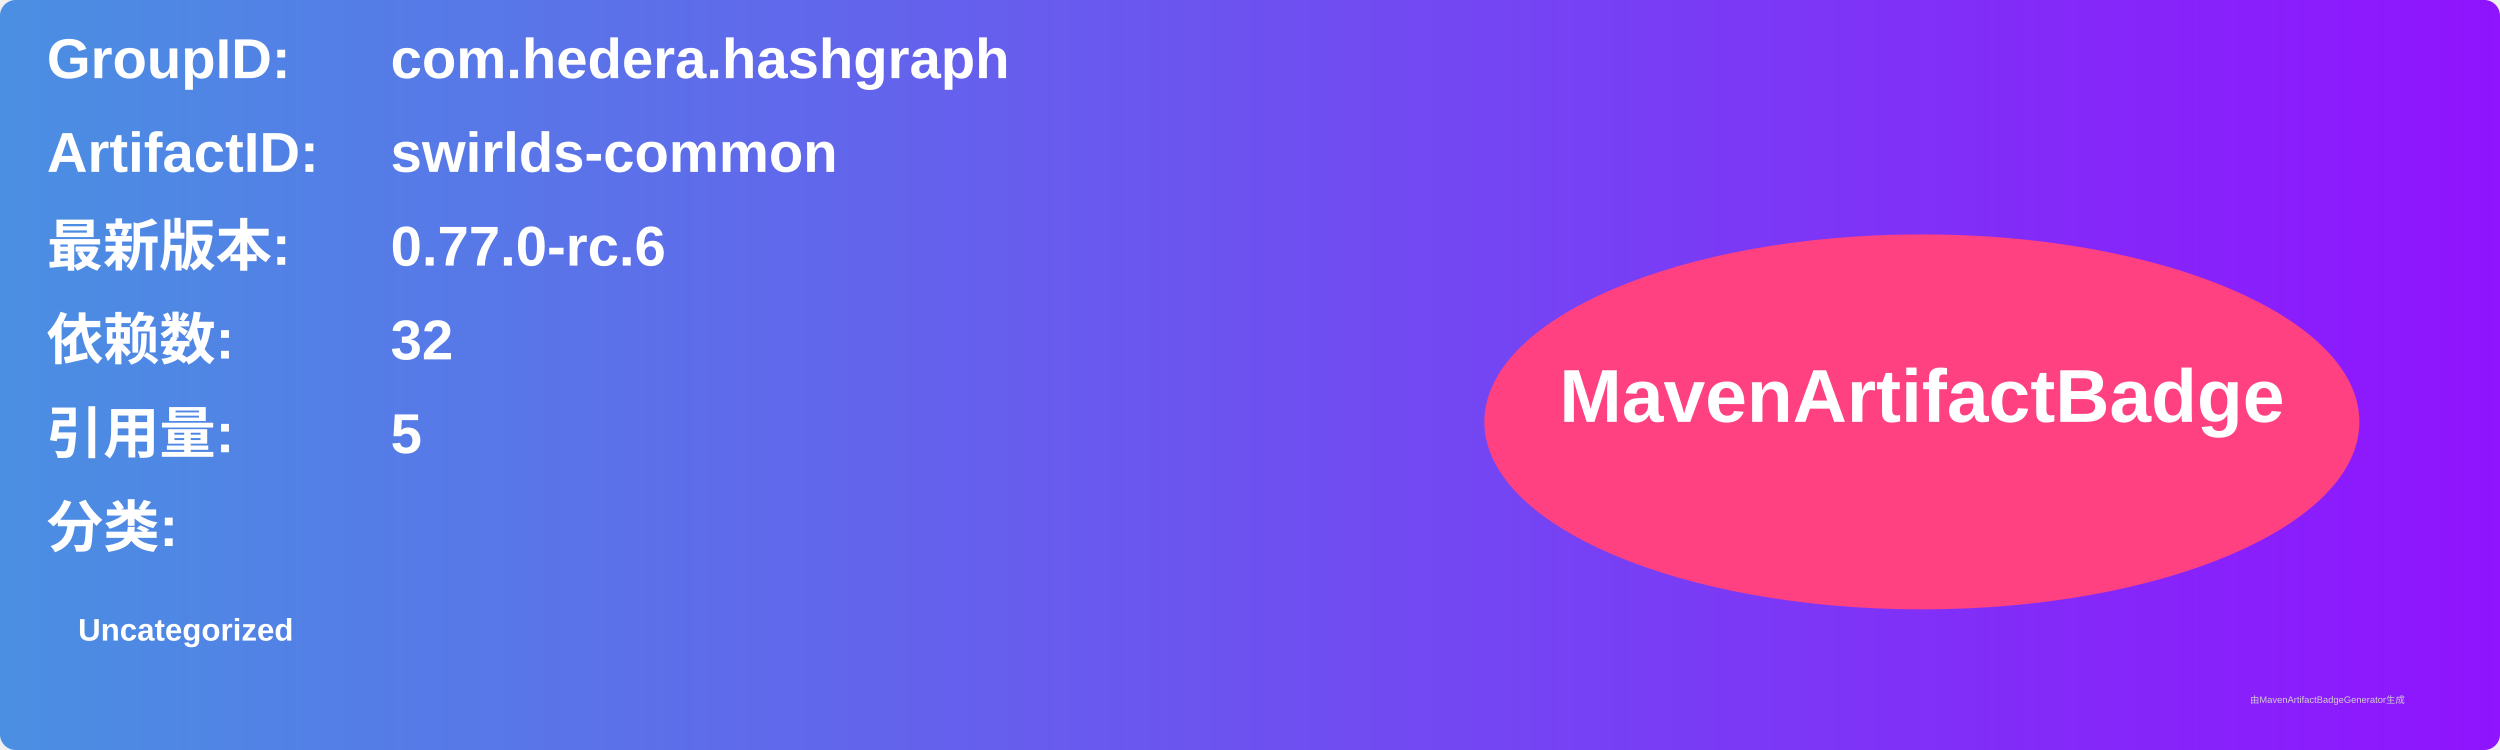
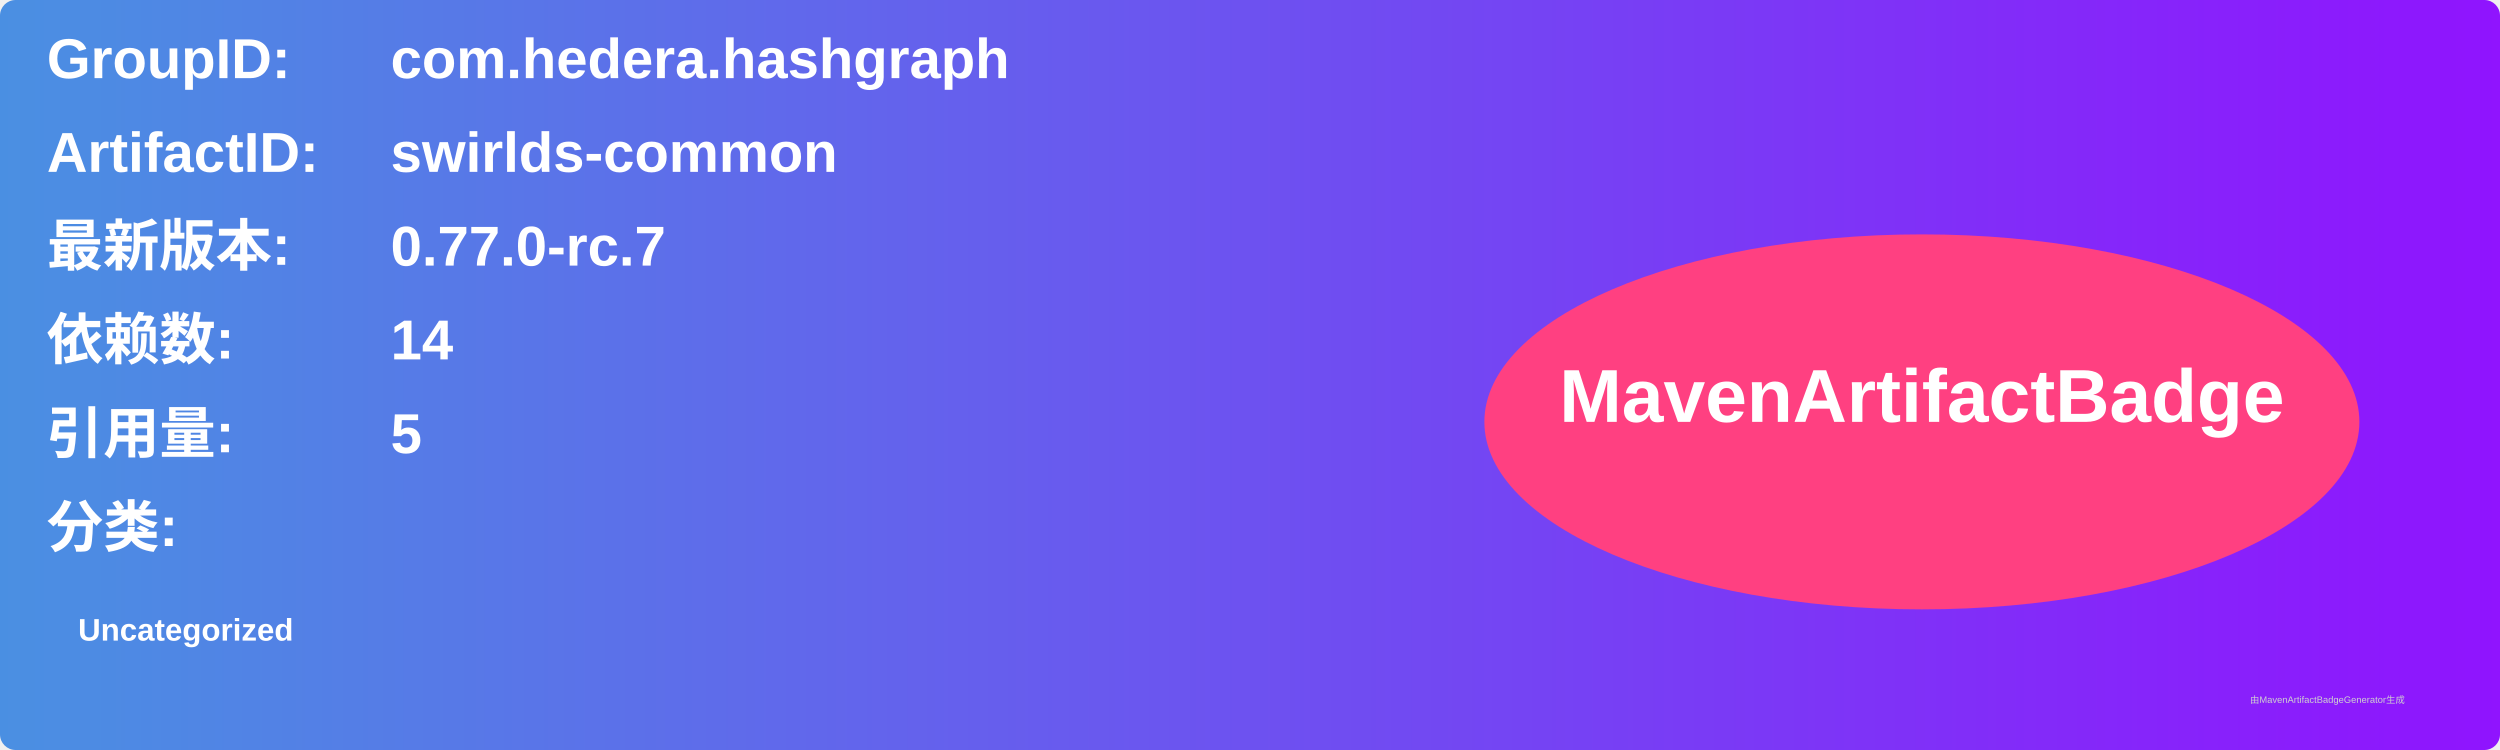
<svg xmlns="http://www.w3.org/2000/svg" width="800" height="240" viewBox="0 0 800 240">
  <linearGradient id="grad" x1="0%" y1="0%" x2="100%" y2="0%">
    <stop offset="0%" stop-color="#4a90e2" />
    <stop offset="100%" stop-color="#9013fe" />
  </linearGradient>
  <rect width="100%" height="100%" rx="5" ry="5" fill="url(#grad)" />
  <g transform="translate(15, 15)">
    <text x="0" y="10" font-family="Arial" font-size="18" fill="white" font-weight="bold" width="260">GroupID:</text>
    <text x="110" y="10" font-family="Arial" font-size="18" fill="white" font-weight="bold" width="460">com.hedera.hashgraph</text>
    <text x="0" y="40" font-family="Arial" font-size="18" fill="white" font-weight="bold" width="260">ArtifactID:</text>
    <text x="110" y="40" font-family="Arial" font-size="18" fill="white" font-weight="bold" width="460">swirlds-common</text>
    <text x="0" y="70" font-family="Arial" font-size="18" fill="white" font-weight="bold">最新版本:</text>
    <text x="110" y="70" font-family="Arial" font-size="18" fill="white" font-weight="bold">
-       <tspan font-weight="bold">0.77.0-rc.6</tspan>
+       <tspan font-weight="bold">0.77.0-rc.7</tspan>
    </text>
    <text x="0" y="100" font-family="Arial" font-size="18" fill="white" font-weight="bold">依赖数: </text>
    <text x="110" y="100" font-family="Arial" font-size="18" fill="white">
-       <tspan font-weight="bold">32</tspan>
+       <tspan font-weight="bold">14</tspan>
    </text>
    <text x="0" y="130" font-family="Arial" font-size="18" fill="white" font-weight="bold">引用量: </text>
    <text x="110" y="130" font-family="Arial" font-size="18" fill="white">
      <tspan font-weight="bold">5</tspan>
    </text>
    <text x="0" y="160" font-family="Arial" font-size="18" fill="white" font-weight="bold">分类:</text>
    <text x="10" y="190" font-family="Arial" font-size="10" fill="white">
      <tspan font-weight="bold">Uncategorized</tspan>
    </text>
    <ellipse cx="600" cy="120" rx="140" ry="60" fill="#ff4081" />
    <text x="600" y="120" text-anchor="middle" font-family="Arial" font-size="24" fill="white" font-weight="bold">MavenArtifactBadge</text>
  </g>
  <text x="720" y="225" font-family="Arial" font-size="3" fill="#d0d0d0">由MavenArtifactBadgeGenerator生成</text>
</svg>
